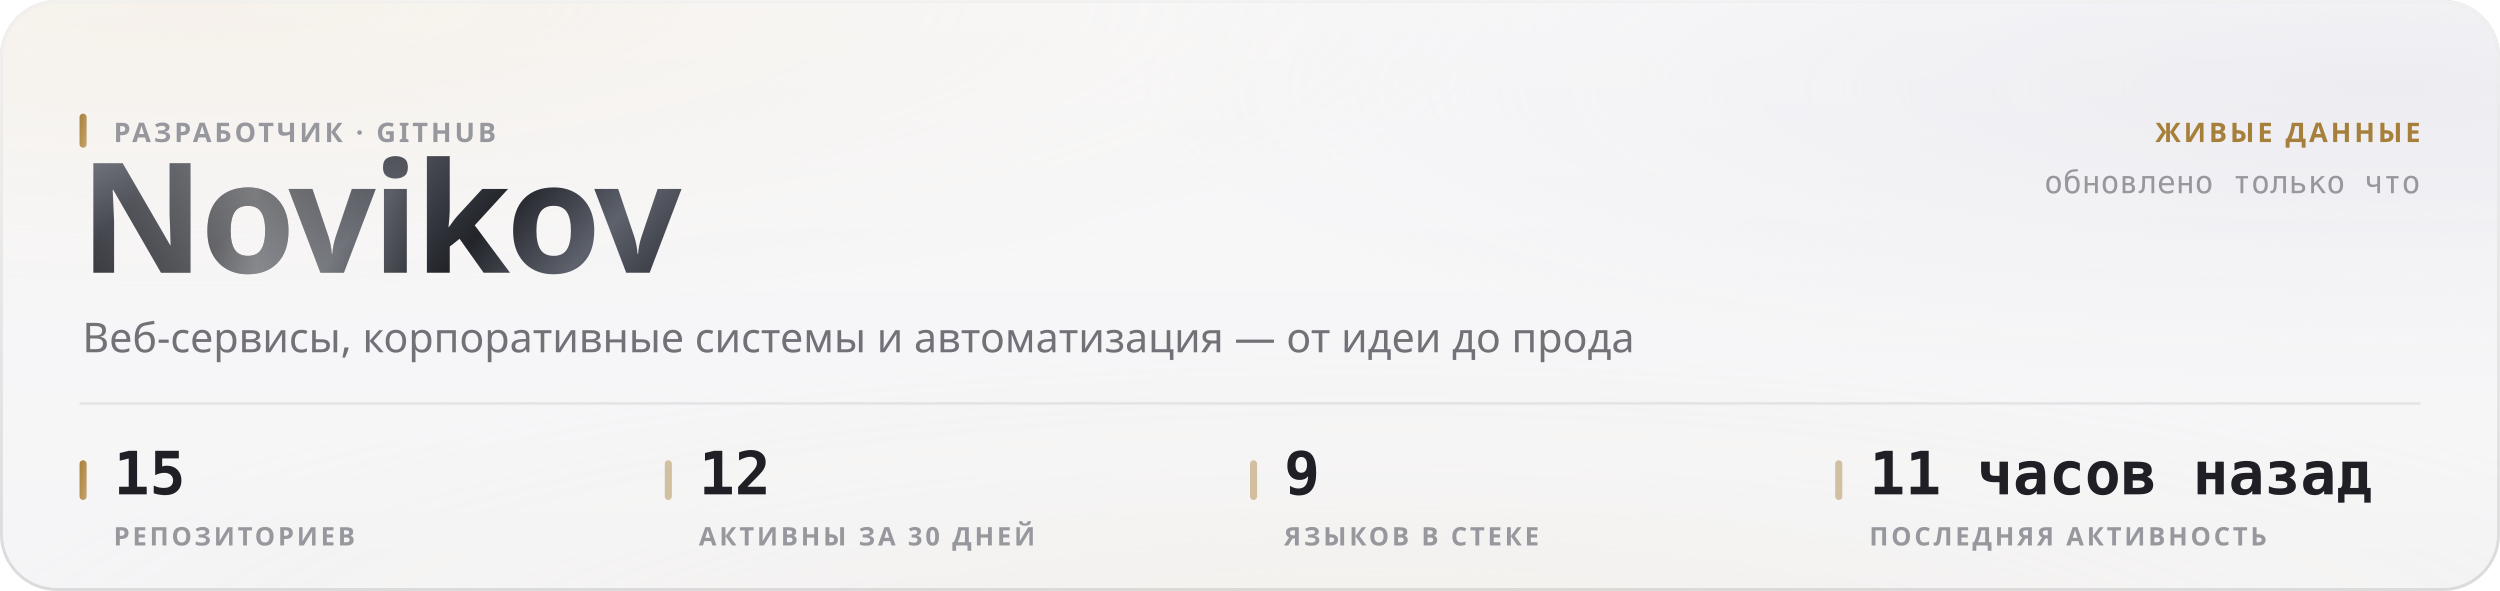
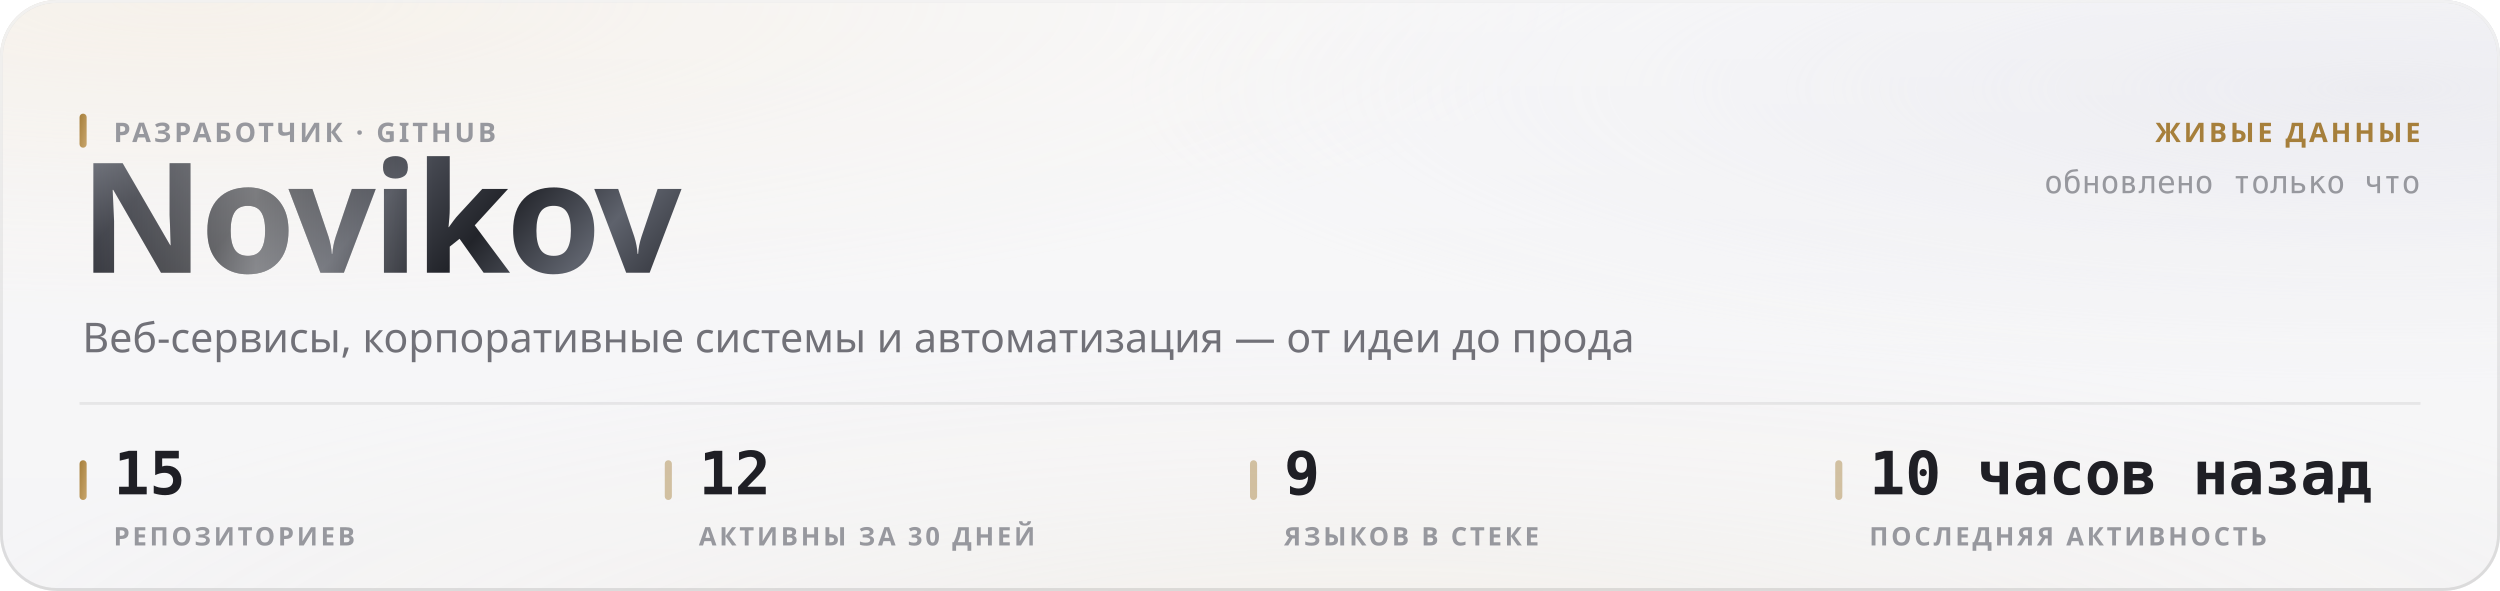
<svg xmlns="http://www.w3.org/2000/svg" width="880" height="208" viewBox="0 0 880 208" role="img">
  <style>
  text { font-family: -apple-system, BlinkMacSystemFont, 'Segoe UI', 'Noto Sans', Helvetica, Arial, sans-serif; }
  .mono { font-family: ui-monospace, 'SF Mono', 'Cascadia Mono', 'DejaVu Sans Mono', Menlo, Consolas, monospace; font-variant-numeric: tabular-nums; }
  .caps { letter-spacing: .1em; text-transform: uppercase; }

  @keyframes sheen  { from { transform: translateX(-120%); } to { transform: translateX(260%); } }
  @keyframes rise   { from { opacity: 0; transform: translateY(6px); } to { opacity: 1; transform: none; } }
  @keyframes slide  { from { opacity: 0; transform: translateX(-8px); } to { opacity: 1; transform: none; } }
  @keyframes grow   { from { transform: scaleY(0); } to { transform: scaleY(1); } }
  @keyframes widen  { from { transform: scaleX(0); } to { transform: scaleX(1); } }
  @keyframes draw   { from { stroke-dashoffset: 200; } to { stroke-dashoffset: 0; } }

  .sheen { animation: sheen 5.5s cubic-bezier(.45,0,.2,1) infinite; }
  .rise  { animation: rise .5s cubic-bezier(.16,1,.3,1) both; }
  .slide { animation: slide .42s cubic-bezier(.16,1,.3,1) both; }
  .bar   { transform-box: fill-box; transform-origin: 50% 100%;
           animation: grow .62s cubic-bezier(.16,1,.3,1) both; }
  .fill  { transform-box: fill-box; transform-origin: 0% 50%;
           animation: widen .8s cubic-bezier(.16,1,.3,1) both; }
  /* The hidden start state lives in the keyframes, never in the static rule.
     A renderer that ignores CSS animations then falls back to the FINISHED
     state — a drawn line, visible text — instead of an empty panel. */
  .spark { stroke-dasharray: 200;
           animation: draw 1.1s cubic-bezier(.16,1,.3,1) both; }

  @media (prefers-reduced-motion: reduce) {
    .sheen { animation: none; opacity: 0; }
    .rise, .slide, .bar, .fill, .spark { animation: none; opacity: 1; transform: none;
                                         stroke-dashoffset: 0; }
  }</style>
  <defs>
    <filter id="grain5" x="0" y="0" width="100%" height="100%">
      <feTurbulence type="fractalNoise" baseFrequency="0.85" numOctaves="3" stitchTiles="stitch" />
      <feColorMatrix type="saturate" values="0" />
    </filter>
    <linearGradient id="accent1" x1="0" y1="0" x2="1" y2="1">
      <stop offset="0%" stop-color="#a67f3b" />
      <stop offset="100%" stop-color="#c8a56c" />
    </linearGradient>
    <radialGradient id="aurora6" cx="0.08" cy="0" r="0.55">
      <stop offset="0%" stop-color="#e7c99a" stop-opacity="0.28" />
      <stop offset="55%" stop-color="#e7c99a" stop-opacity="0.098" />
      <stop offset="100%" stop-color="#e7c99a" stop-opacity="0" />
    </radialGradient>
    <radialGradient id="aurora7" cx="0.95" cy="0.15" r="0.5">
      <stop offset="0%" stop-color="#ccccdb" stop-opacity="0.45" />
      <stop offset="55%" stop-color="#ccccdb" stop-opacity="0.158" />
      <stop offset="100%" stop-color="#ccccdb" stop-opacity="0" />
    </radialGradient>
    <radialGradient id="aurora8" cx="0.55" cy="1.15" r="0.6">
      <stop offset="0%" stop-color="#ead4b3" stop-opacity="0.2" />
      <stop offset="55%" stop-color="#ead4b3" stop-opacity="0.07" />
      <stop offset="100%" stop-color="#ead4b3" stop-opacity="0" />
    </radialGradient>
    <linearGradient id="glass2" x1="0" y1="0" x2="0" y2="1">
      <stop offset="0%" stop-color="#ffffff" stop-opacity="0.42" />
      <stop offset="100%" stop-color="#ffffff" stop-opacity="0.16" />
    </linearGradient>
    <linearGradient id="rim3" x1="0" y1="0" x2="0" y2="1">
      <stop offset="0%" stop-color="#ffffff" stop-opacity="0.7" />
      <stop offset="100%" stop-color="#ffffff" stop-opacity="0.15" />
    </linearGradient>
    <linearGradient id="spec4" x1="0" y1="0" x2="1" y2="0">
      <stop offset="0%" stop-color="#ffffff" stop-opacity="0" />
      <stop offset="35%" stop-color="#ffffff" stop-opacity="0.72" />
      <stop offset="70%" stop-color="#ffffff" stop-opacity="0.252" />
      <stop offset="100%" stop-color="#ffffff" stop-opacity="0" />
    </linearGradient>
    <linearGradient id="metal9" x1="0" y1="0" x2="1" y2="0.25">
      <stop offset="0%" stop-color="#8d919b" />
      <stop offset="16.667%" stop-color="#3a3c44" />
      <stop offset="33.333%" stop-color="#1b1c21" />
      <stop offset="50%" stop-color="#4a4d56" />
      <stop offset="66.667%" stop-color="#22242a" />
      <stop offset="83.333%" stop-color="#5e626c" />
      <stop offset="100%" stop-color="#2c2e35" />
    </linearGradient>
    <linearGradient id="sheengrad11" x1="0" y1="0" x2="1" y2="0">
      <stop offset="0%" stop-color="#ffffff" stop-opacity="0" />
      <stop offset="50%" stop-color="#ffffff" stop-opacity="0.42" />
      <stop offset="100%" stop-color="#ffffff" stop-opacity="0" />
    </linearGradient>
    <clipPath id="wordclip10">
      <text x="28" y="96" font-size="54" font-weight="800" letter-spacing="-0.025em" font-family="-apple-system, BlinkMacSystemFont, 'Segoe UI', Helvetica, Arial, sans-serif">Novikov</text>
    </clipPath>
  </defs>
  <rect width="880" height="208" rx="20" fill="#f3f3f5" />
  <rect width="880" height="208" rx="20" fill="url(#aurora6)" />
  <rect width="880" height="208" rx="20" fill="url(#aurora7)" />
  <rect width="880" height="208" rx="20" fill="url(#aurora8)" />
  <rect width="880" height="208" rx="20" fill="url(#glass2)" />
  <rect width="880" height="208" rx="20" filter="url(#grain5)" opacity="0.06" style="mix-blend-mode:overlay" />
  <rect x=".5" y=".5" width="879" height="207" rx="19.5" fill="none" stroke="rgba(10,10,12,0.14)" />
  <rect x=".5" y=".5" width="879" height="207" rx="19.5" fill="none" stroke="url(#rim3)" />
  <path d="M20 1 H860" stroke="url(#spec4)" stroke-width="1.2" fill="none" />
  <g clip-path="url(#wordclip10)">
    <rect x="28" y="42" width="248.651" height="70.2" fill="url(#metal9)" />
    <rect class="sheen" x="28" y="42" width="124.325" height="70.2" fill="url(#sheengrad11)" />
  </g>
  <rect x="28" y="40" width="2.5" height="12" rx="1.25" fill="url(#accent1)" />
  <text x="40" y="50" font-size="9.5" font-weight="600" fill="#97989e" letter-spacing="0.11em">РАЗРАБОТЧИК · GITHUB</text>
  <text x="29" y="124" font-size="14.5" font-weight="400" fill="#717178">Веб-сервисы, корпоративные системы и автоматизация — от идеи до прода</text>
  <text x="852" y="50" font-size="9.5" font-weight="600" fill="#a67f3b" text-anchor="end" letter-spacing="0.11em">ЖИВЫЕ ДАННЫЕ</text>
  <text x="852" y="68" font-size="11" font-weight="400" fill="#97989e" text-anchor="end" class="mono">обновлено только что</text>
  <path d="M28 142 H852" stroke="rgba(10,10,12,0.07)" stroke-width="1" />
  <rect x="28" y="162" width="2.5" height="14" rx="1.25" fill="url(#accent1)" />
  <text x="40" y="174" font-size="21" font-weight="700" fill="#1f1f25" class="mono rise" opacity="1">15</text>
  <text x="40" y="192" font-size="9" font-weight="600" fill="#97989e" letter-spacing="0.11em">РЕПОЗИТОРИЕВ</text>
  <rect x="234" y="162" width="2.5" height="14" rx="1.25" fill="rgba(166,127,59,0.45)" />
  <text x="246" y="174" font-size="21" font-weight="700" fill="#1f1f25" class="mono rise" opacity="1">12</text>
  <text x="246" y="192" font-size="9" font-weight="600" fill="#97989e" letter-spacing="0.11em">АКТИВНЫ ЗА 30 ДНЕЙ</text>
  <rect x="440" y="162" width="2.5" height="14" rx="1.25" fill="rgba(166,127,59,0.45)" />
  <text x="452" y="174" font-size="21" font-weight="700" fill="#1f1f25" class="mono rise" opacity="1">9</text>
  <text x="452" y="192" font-size="9" font-weight="600" fill="#97989e" letter-spacing="0.11em">ЯЗЫКОВ В СТЕКЕ</text>
  <rect x="646" y="162" width="2.5" height="14" rx="1.25" fill="rgba(166,127,59,0.45)" />
-   <text x="658" y="174" font-size="21" font-weight="700" fill="#1f1f25" class="mono rise" opacity="1">11 часов назад</text>
+   <text x="658" y="174" font-size="21" font-weight="700" fill="#1f1f25" class="mono rise" opacity="1">10 часов назад</text>
  <text x="658" y="192" font-size="9" font-weight="600" fill="#97989e" letter-spacing="0.11em">ПОСЛЕДНЯЯ АКТИВНОСТЬ</text>
</svg>
